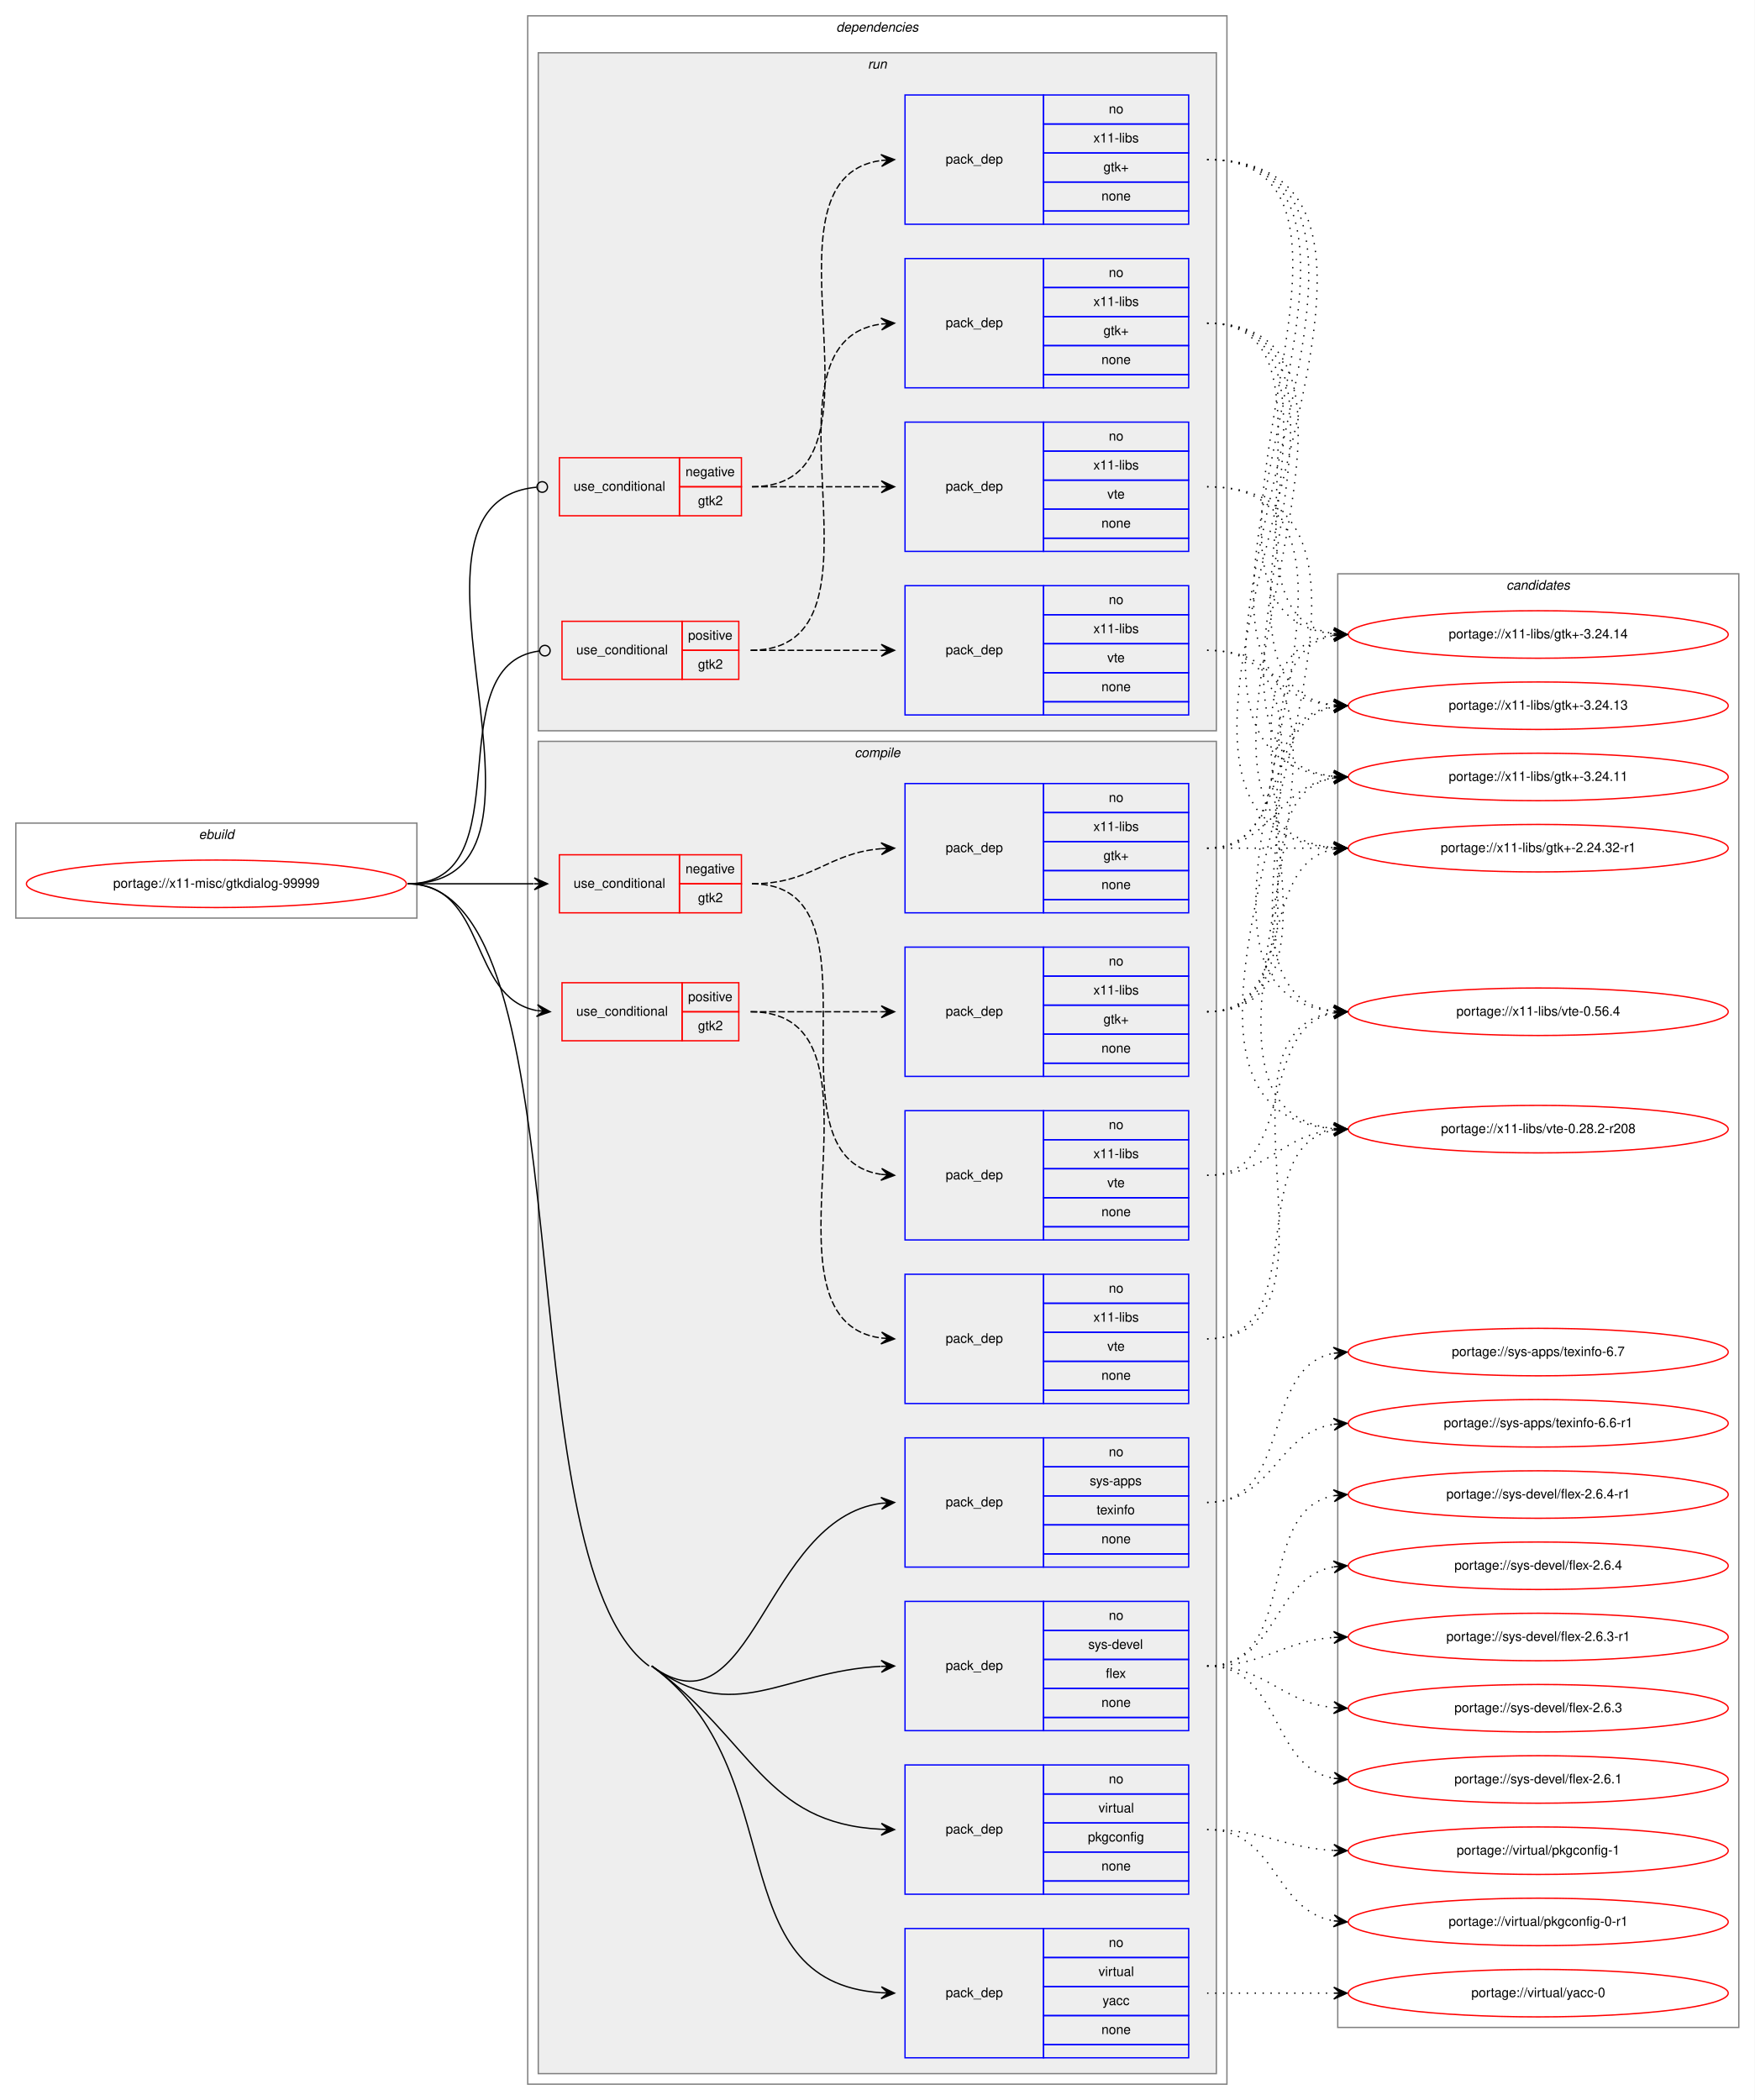
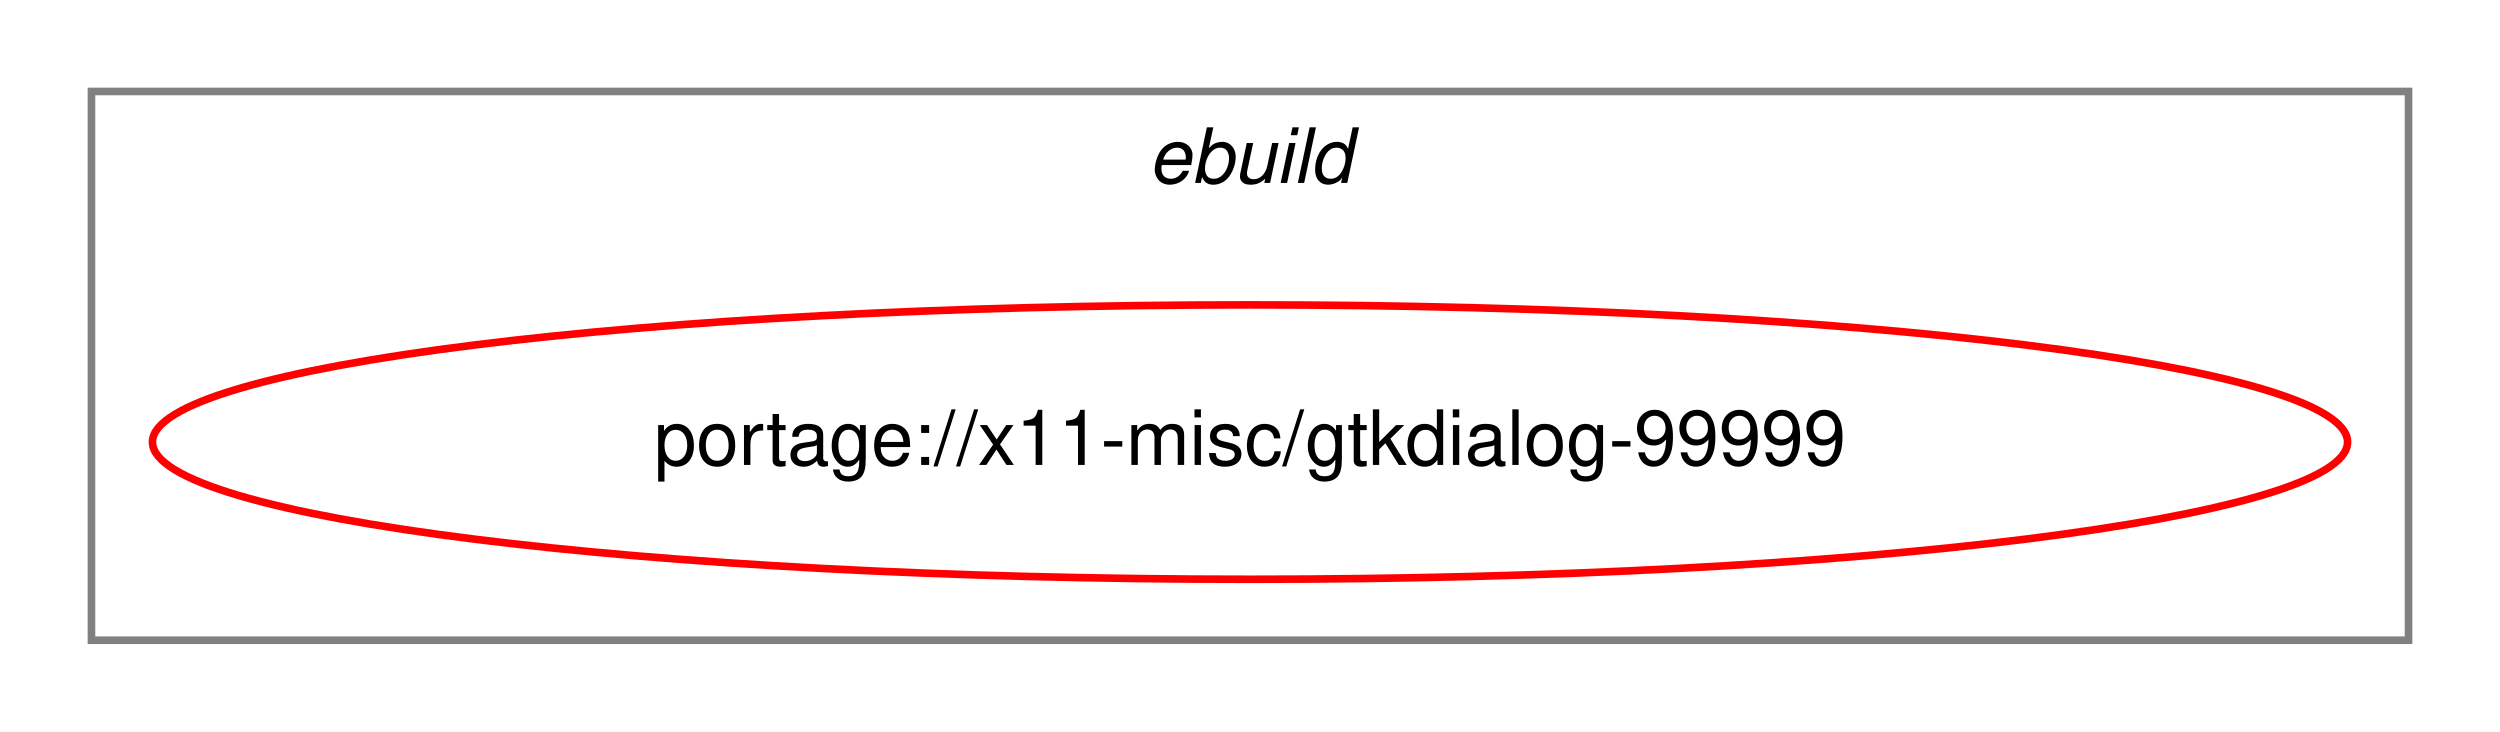
- <svg xmlns="http://www.w3.org/2000/svg" xmlns:xlink="http://www.w3.org/1999/xlink" width="1330pt" height="1592pt" viewBox="0.00 0.00 1330.00 1592.00">
-   <g id="graph0" class="graph" transform="scale(1 1) rotate(0) translate(4 1588)">
-     <polygon fill="white" stroke="transparent" points="-4,4 -4,-1588 1326,-1588 1326,4 -4,4" />
+ <svg xmlns="http://www.w3.org/2000/svg" xmlns:xlink="http://www.w3.org/1999/xlink" width="328pt" height="96pt" viewBox="0.00 0.00 328.00 96.00">
+   <g id="graph0" class="graph" transform="scale(1 1) rotate(0) translate(4 92)">
+     <polygon fill="white" stroke="transparent" points="-4,4 -4,-92 324,-92 324,4 -4,4" />
    <g id="clust1" class="cluster">
-       <polygon fill="none" stroke="gray" points="8,-892 8,-964 312,-964 312,-892 8,-892" />
-       <text text-anchor="start" x="146.66" y="-952" font-family="Helvetica,sans-Serif" font-style="italic" font-size="10.00">ebuild</text>
-     </g>
-     <g id="clust2" class="cluster">
-       <polygon fill="none" stroke="gray" points="396,-8 396,-1576 926,-1576 926,-8 396,-8" />
-       <text text-anchor="start" x="629.88" y="-1564" font-family="Helvetica,sans-Serif" font-style="italic" font-size="10.00">dependencies</text>
-     </g>
-     <g id="clust3" class="cluster">
-       <polygon fill="#eeeeee" stroke="gray" points="404,-16 404,-1026 918,-1026 918,-16 404,-16" />
-       <text text-anchor="start" x="643.78" y="-1014" font-family="Helvetica,sans-Serif" font-style="italic" font-size="10.00">compile</text>
-     </g>
-     <g id="clust15" class="cluster">
-       <polygon fill="#eeeeee" stroke="gray" points="404,-1034 404,-1548 918,-1548 918,-1034 404,-1034" />
-       <text text-anchor="start" x="653.78" y="-1536" font-family="Helvetica,sans-Serif" font-style="italic" font-size="10.00">run</text>
-     </g>
-     <g id="clust22" class="cluster">
-       <polygon fill="none" stroke="gray" points="1010,-51 1010,-1153 1314,-1153 1314,-51 1010,-51" />
-       <text text-anchor="start" x="1137.82" y="-1141" font-family="Helvetica,sans-Serif" font-style="italic" font-size="10.00">candidates</text>
+       <polygon fill="none" stroke="gray" points="8,-8 8,-80 312,-80 312,-8 8,-8" />
+       <text text-anchor="start" x="146.66" y="-68" font-family="Helvetica,sans-Serif" font-style="italic" font-size="10.00">ebuild</text>
    </g>
    <g id="node1" class="node">
      <g id="a_node1">
        <a xlink:href="../x11-misc/gtkdialog-99999.svg" xlink:title="portage://x11-misc/gtkdialog-99999">
-           <ellipse fill="none" stroke="red" cx="160" cy="-918" rx="144" ry="18" />
-           <text text-anchor="middle" x="160" y="-915" font-family="Helvetica,sans-Serif" font-size="10.00">portage://x11-misc/gtkdialog-99999</text>
+           <ellipse fill="none" stroke="red" cx="160" cy="-34" rx="144" ry="18" />
+           <text text-anchor="middle" x="160" y="-31" font-family="Helvetica,sans-Serif" font-size="10.00">portage://x11-misc/gtkdialog-99999</text>
        </a>
      </g>
    </g>
-     <g id="node2" class="node">
-       <polygon fill="none" stroke="red" points="420,-896 420,-940 511,-940 511,-896 420,-896" />
-       <text text-anchor="start" x="430.77" y="-915" font-family="Helvetica,sans-Serif" font-size="10.00">use_conditional</text>
-       <polygon fill="none" stroke="red" points="511,-918 511,-940 558,-940 558,-918 511,-918" />
-       <text text-anchor="start" x="515.6" y="-926" font-family="Helvetica,sans-Serif" font-size="10.00">negative</text>
-       <polygon fill="none" stroke="red" points="511,-896 511,-918 558,-918 558,-896 511,-896" />
-       <text text-anchor="start" x="525.05" y="-904" font-family="Helvetica,sans-Serif" font-size="10.00">gtk2</text>
-     </g>
-     <g id="edge3" class="edge">
-       <path fill="none" stroke="black" d="M305,-918C348.43,-918 361.83,-918 400.57,-918" />
-       <polygon fill="black" stroke="black" points="411,-918 401,-922.5 406,-918 401,-918 401,-918 401,-918 406,-918 401,-913.5 411,-918 411,-918" />
-     </g>
-     <g id="node5" class="node">
-       <polygon fill="none" stroke="red" points="422,-799 422,-843 513,-843 513,-799 422,-799" />
-       <text text-anchor="start" x="432.77" y="-818" font-family="Helvetica,sans-Serif" font-size="10.00">use_conditional</text>
-       <polygon fill="none" stroke="red" points="513,-821 513,-843 556,-843 556,-821 513,-821" />
-       <text text-anchor="start" x="517.55" y="-829" font-family="Helvetica,sans-Serif" font-size="10.00">positive</text>
-       <polygon fill="none" stroke="red" points="513,-799 513,-821 556,-821 556,-799 513,-799" />
-       <text text-anchor="start" x="525.05" y="-807" font-family="Helvetica,sans-Serif" font-size="10.00">gtk2</text>
-     </g>
-     <g id="edge6" class="edge">
-       <path fill="none" stroke="black" d="M305,-918C365.86,-918 350.59,-831.68 402.83,-821.9" />
-       <polygon fill="black" stroke="black" points="413,-821 403.43,-826.36 408.02,-821.44 403.04,-821.88 403.04,-821.88 403.04,-821.88 408.02,-821.44 402.64,-817.4 413,-821 413,-821" />
-     </g>
-     <g id="node8" class="node">
-       <polygon fill="none" stroke="blue" points="682,-400 682,-498 787,-498 787,-400 682,-400" />
-       <text text-anchor="start" x="712.82" y="-446" font-family="Helvetica,sans-Serif" font-size="10.00">pack_dep</text>
-       <polygon fill="none" stroke="blue" points="787,-476 787,-498 897,-498 897,-476 787,-476" />
-       <text text-anchor="start" x="836.44" y="-484" font-family="Helvetica,sans-Serif" font-size="10.00">no</text>
-       <polygon fill="none" stroke="blue" points="787,-454 787,-476 897,-476 897,-454 787,-454" />
-       <text text-anchor="start" x="822" y="-462" font-family="Helvetica,sans-Serif" font-size="10.00">sys-apps</text>
-       <polygon fill="none" stroke="blue" points="787,-432 787,-454 897,-454 897,-432 787,-432" />
-       <text text-anchor="start" x="827.27" y="-440" font-family="Helvetica,sans-Serif" font-size="10.00">texinfo</text>
-       <polygon fill="none" stroke="blue" points="787,-410 787,-432 897,-432 897,-410 787,-410" />
-       <text text-anchor="start" x="830.88" y="-418" font-family="Helvetica,sans-Serif" font-size="10.00">none</text>
-       <polygon fill="none" stroke="blue" points="787,-400 787,-410 897,-410 897,-400 787,-400" />
-     </g>
-     <g id="edge7" class="edge">
-       <path fill="none" stroke="black" d="M490,-325C566.71,-268.71 574.88,-436.48 663.94,-448.34" />
-       <polygon fill="black" stroke="black" points="674,-449 663.73,-452.84 669.01,-448.67 664.02,-448.35 664.02,-448.35 664.02,-448.35 669.01,-448.67 664.31,-443.86 674,-449 674,-449" />
-     </g>
-     <g id="node9" class="node">
-       <polygon fill="none" stroke="blue" points="682,-276 682,-374 787,-374 787,-276 682,-276" />
-       <text text-anchor="start" x="712.82" y="-322" font-family="Helvetica,sans-Serif" font-size="10.00">pack_dep</text>
-       <polygon fill="none" stroke="blue" points="787,-352 787,-374 897,-374 897,-352 787,-352" />
-       <text text-anchor="start" x="836.44" y="-360" font-family="Helvetica,sans-Serif" font-size="10.00">no</text>
-       <polygon fill="none" stroke="blue" points="787,-330 787,-352 897,-352 897,-330 787,-330" />
-       <text text-anchor="start" x="820.89" y="-338" font-family="Helvetica,sans-Serif" font-size="10.00">sys-devel</text>
-       <polygon fill="none" stroke="blue" points="787,-308 787,-330 897,-330 897,-308 787,-308" />
-       <text text-anchor="start" x="834.22" y="-316" font-family="Helvetica,sans-Serif" font-size="10.00">flex</text>
-       <polygon fill="none" stroke="blue" points="787,-286 787,-308 897,-308 897,-286 787,-286" />
-       <text text-anchor="start" x="830.88" y="-294" font-family="Helvetica,sans-Serif" font-size="10.00">none</text>
-       <polygon fill="none" stroke="blue" points="787,-276 787,-286 897,-286 897,-276 787,-276" />
-     </g>
-     <g id="edge8" class="edge">
-       <path fill="none" stroke="black" d="M490,-325C553.1,-278.7 589.05,-321.02 663.7,-324.74" />
-       <polygon fill="black" stroke="black" points="674,-325 663.89,-329.25 669,-324.88 664,-324.75 664,-324.75 664,-324.75 669,-324.88 664.12,-320.25 674,-325 674,-325" />
-     </g>
-     <g id="node10" class="node">
-       <polygon fill="none" stroke="blue" points="682,-152 682,-250 787,-250 787,-152 682,-152" />
-       <text text-anchor="start" x="712.82" y="-198" font-family="Helvetica,sans-Serif" font-size="10.00">pack_dep</text>
-       <polygon fill="none" stroke="blue" points="787,-228 787,-250 897,-250 897,-228 787,-228" />
-       <text text-anchor="start" x="836.44" y="-236" font-family="Helvetica,sans-Serif" font-size="10.00">no</text>
-       <polygon fill="none" stroke="blue" points="787,-206 787,-228 897,-228 897,-206 787,-206" />
-       <text text-anchor="start" x="828.67" y="-214" font-family="Helvetica,sans-Serif" font-size="10.00">virtual</text>
-       <polygon fill="none" stroke="blue" points="787,-184 787,-206 897,-206 897,-184 787,-184" />
-       <text text-anchor="start" x="820.6" y="-192" font-family="Helvetica,sans-Serif" font-size="10.00">pkgconfig</text>
-       <polygon fill="none" stroke="blue" points="787,-162 787,-184 897,-184 897,-162 787,-162" />
-       <text text-anchor="start" x="830.88" y="-170" font-family="Helvetica,sans-Serif" font-size="10.00">none</text>
-       <polygon fill="none" stroke="blue" points="787,-152 787,-162 897,-162 897,-152 787,-152" />
-     </g>
-     <g id="edge9" class="edge">
-       <path fill="none" stroke="black" d="M490,-325C566.71,-268.71 574.88,-205.61 663.94,-201.24" />
-       <polygon fill="black" stroke="black" points="674,-201 664.11,-205.74 669,-201.12 664,-201.24 664,-201.24 664,-201.24 669,-201.12 663.9,-196.74 674,-201 674,-201" />
-     </g>
-     <g id="node11" class="node">
-       <polygon fill="none" stroke="blue" points="682,-28 682,-126 787,-126 787,-28 682,-28" />
-       <text text-anchor="start" x="712.82" y="-74" font-family="Helvetica,sans-Serif" font-size="10.00">pack_dep</text>
-       <polygon fill="none" stroke="blue" points="787,-104 787,-126 897,-126 897,-104 787,-104" />
-       <text text-anchor="start" x="836.44" y="-112" font-family="Helvetica,sans-Serif" font-size="10.00">no</text>
-       <polygon fill="none" stroke="blue" points="787,-82 787,-104 897,-104 897,-82 787,-82" />
-       <text text-anchor="start" x="828.67" y="-90" font-family="Helvetica,sans-Serif" font-size="10.00">virtual</text>
-       <polygon fill="none" stroke="blue" points="787,-60 787,-82 897,-82 897,-60 787,-60" />
-       <text text-anchor="start" x="831.72" y="-68" font-family="Helvetica,sans-Serif" font-size="10.00">yacc</text>
-       <polygon fill="none" stroke="blue" points="787,-38 787,-60 897,-60 897,-38 787,-38" />
-       <text text-anchor="start" x="830.88" y="-46" font-family="Helvetica,sans-Serif" font-size="10.00">none</text>
-       <polygon fill="none" stroke="blue" points="787,-28 787,-38 897,-38 897,-28 787,-28" />
-     </g>
-     <g id="edge10" class="edge">
-       <path fill="none" stroke="black" d="M490,-325C597.84,-245.87 539.89,-85.42 663.93,-77.32" />
-       <polygon fill="black" stroke="black" points="674,-77 664.15,-81.81 669,-77.16 664,-77.32 664,-77.32 664,-77.32 669,-77.16 663.86,-72.82 674,-77 674,-77" />
-       <path fill="none" stroke="black" d="M305,-918C442.91,-918 376.81,-406.59 488,-325" />
-     </g>
-     <g id="node12" class="node">
-       <polygon fill="none" stroke="red" points="420,-1197 420,-1241 511,-1241 511,-1197 420,-1197" />
-       <text text-anchor="start" x="430.77" y="-1216" font-family="Helvetica,sans-Serif" font-size="10.00">use_conditional</text>
-       <polygon fill="none" stroke="red" points="511,-1219 511,-1241 558,-1241 558,-1219 511,-1219" />
-       <text text-anchor="start" x="515.6" y="-1227" font-family="Helvetica,sans-Serif" font-size="10.00">negative</text>
-       <polygon fill="none" stroke="red" points="511,-1197 511,-1219 558,-1219 558,-1197 511,-1197" />
-       <text text-anchor="start" x="525.05" y="-1205" font-family="Helvetica,sans-Serif" font-size="10.00">gtk2</text>
-     </g>
-     <g id="edge13" class="edge">
-       <path fill="none" stroke="black" d="M305,-918C443.92,-918 276.32,-1206.78 402.67,-1218.63" />
-       <ellipse fill="none" stroke="black" cx="407" cy="-1218.82" rx="4" ry="4" />
-     </g>
-     <g id="node15" class="node">
-       <polygon fill="none" stroke="red" points="422,-1073 422,-1117 513,-1117 513,-1073 422,-1073" />
-       <text text-anchor="start" x="432.77" y="-1092" font-family="Helvetica,sans-Serif" font-size="10.00">use_conditional</text>
-       <polygon fill="none" stroke="red" points="513,-1095 513,-1117 556,-1117 556,-1095 513,-1095" />
-       <text text-anchor="start" x="517.55" y="-1103" font-family="Helvetica,sans-Serif" font-size="10.00">positive</text>
-       <polygon fill="none" stroke="red" points="513,-1073 513,-1095 556,-1095 556,-1073 513,-1073" />
-       <text text-anchor="start" x="525.05" y="-1081" font-family="Helvetica,sans-Serif" font-size="10.00">gtk2</text>
-     </g>
-     <g id="edge16" class="edge">
-       <path fill="none" stroke="black" d="M305,-918C394.27,-918 325.45,-1084.11 404.84,-1094.49" />
-       <ellipse fill="none" stroke="black" cx="409.01" cy="-1094.75" rx="4" ry="4" />
-     </g>
-     <g id="node3" class="node">
-       <polygon fill="none" stroke="blue" points="682,-896 682,-994 787,-994 787,-896 682,-896" />
-       <text text-anchor="start" x="712.82" y="-942" font-family="Helvetica,sans-Serif" font-size="10.00">pack_dep</text>
-       <polygon fill="none" stroke="blue" points="787,-972 787,-994 897,-994 897,-972 787,-972" />
-       <text text-anchor="start" x="836.44" y="-980" font-family="Helvetica,sans-Serif" font-size="10.00">no</text>
-       <polygon fill="none" stroke="blue" points="787,-950 787,-972 897,-972 897,-950 787,-950" />
-       <text text-anchor="start" x="824.78" y="-958" font-family="Helvetica,sans-Serif" font-size="10.00">x11-libs</text>
-       <polygon fill="none" stroke="blue" points="787,-928 787,-950 897,-950 897,-928 787,-928" />
-       <text text-anchor="start" x="832.41" y="-936" font-family="Helvetica,sans-Serif" font-size="10.00">gtk+</text>
-       <polygon fill="none" stroke="blue" points="787,-906 787,-928 897,-928 897,-906 787,-906" />
-       <text text-anchor="start" x="830.88" y="-914" font-family="Helvetica,sans-Serif" font-size="10.00">none</text>
-       <polygon fill="none" stroke="blue" points="787,-896 787,-906 897,-906 897,-896 787,-896" />
-     </g>
-     <g id="edge1" class="edge">
-       <path fill="none" stroke="black" stroke-dasharray="5,2" d="M566,-918C611.9,-918 623,-941.24 663.88,-944.6" />
-       <polygon fill="black" stroke="black" points="674,-945 663.83,-949.1 669,-944.8 664.01,-944.6 664.01,-944.6 664.01,-944.6 669,-944.8 664.19,-940.11 674,-945 674,-945" />
-     </g>
-     <g id="node4" class="node">
-       <polygon fill="none" stroke="blue" points="682,-648 682,-746 787,-746 787,-648 682,-648" />
-       <text text-anchor="start" x="712.82" y="-694" font-family="Helvetica,sans-Serif" font-size="10.00">pack_dep</text>
-       <polygon fill="none" stroke="blue" points="787,-724 787,-746 897,-746 897,-724 787,-724" />
-       <text text-anchor="start" x="836.44" y="-732" font-family="Helvetica,sans-Serif" font-size="10.00">no</text>
-       <polygon fill="none" stroke="blue" points="787,-702 787,-724 897,-724 897,-702 787,-702" />
-       <text text-anchor="start" x="824.78" y="-710" font-family="Helvetica,sans-Serif" font-size="10.00">x11-libs</text>
-       <polygon fill="none" stroke="blue" points="787,-680 787,-702 897,-702 897,-680 787,-680" />
-       <text text-anchor="start" x="835.33" y="-688" font-family="Helvetica,sans-Serif" font-size="10.00">vte</text>
-       <polygon fill="none" stroke="blue" points="787,-658 787,-680 897,-680 897,-658 787,-658" />
-       <text text-anchor="start" x="830.88" y="-666" font-family="Helvetica,sans-Serif" font-size="10.00">none</text>
-       <polygon fill="none" stroke="blue" points="787,-648 787,-658 897,-658 897,-648 787,-648" />
-     </g>
-     <g id="edge2" class="edge">
-       <path fill="none" stroke="black" stroke-dasharray="5,2" d="M566,-918C671.69,-918 571.78,-711.43 663.82,-697.71" />
-       <polygon fill="black" stroke="black" points="674,-697 664.34,-702.19 669.01,-697.35 664.02,-697.7 664.02,-697.7 664.02,-697.7 669.01,-697.35 663.71,-693.21 674,-697 674,-697" />
-     </g>
-     <g id="node18" class="node">
-       <g id="a_node18">
-         <a xlink:href="../x11-libs/gtk+-3.24.14.svg" xlink:title="portage://x11-libs/gtk+-3.24.14">
-           <ellipse fill="none" stroke="red" cx="1162" cy="-1107" rx="144" ry="18" />
-           <text text-anchor="middle" x="1162" y="-1104" font-family="Helvetica,sans-Serif" font-size="10.00">portage://x11-libs/gtk+-3.24.14</text>
-         </a>
-       </g>
-     </g>
-     <g id="edge17" class="edge">
-       <path fill="none" stroke="black" stroke-dasharray="1,5" d="M911,-945C993.35,-945 936.36,-1093.38 1006.73,-1106.13" />
-       <polygon fill="black" stroke="black" points="1017,-1107 1006.66,-1110.64 1012.02,-1106.58 1007.04,-1106.15 1007.04,-1106.15 1007.04,-1106.15 1012.02,-1106.58 1007.42,-1101.67 1017,-1107 1017,-1107" />
-     </g>
-     <g id="node19" class="node">
-       <g id="a_node19">
-         <a xlink:href="../x11-libs/gtk+-3.24.13.svg" xlink:title="portage://x11-libs/gtk+-3.24.13">
-           <ellipse fill="none" stroke="red" cx="1162" cy="-1053" rx="144" ry="18" />
-           <text text-anchor="middle" x="1162" y="-1050" font-family="Helvetica,sans-Serif" font-size="10.00">portage://x11-libs/gtk+-3.24.13</text>
-         </a>
-       </g>
-     </g>
-     <g id="edge18" class="edge">
-       <path fill="none" stroke="black" stroke-dasharray="1,5" d="M911,-945C974.58,-945 952.58,-1041.51 1006.79,-1052.07" />
-       <polygon fill="black" stroke="black" points="1017,-1053 1006.63,-1056.57 1012.02,-1052.54 1007.04,-1052.09 1007.04,-1052.09 1007.04,-1052.09 1012.02,-1052.54 1007.45,-1047.61 1017,-1053 1017,-1053" />
-     </g>
-     <g id="node20" class="node">
-       <g id="a_node20">
-         <a xlink:href="../x11-libs/gtk+-3.24.11.svg" xlink:title="portage://x11-libs/gtk+-3.24.11">
-           <ellipse fill="none" stroke="red" cx="1162" cy="-999" rx="144" ry="18" />
-           <text text-anchor="middle" x="1162" y="-996" font-family="Helvetica,sans-Serif" font-size="10.00">portage://x11-libs/gtk+-3.24.11</text>
-         </a>
-       </g>
-     </g>
-     <g id="edge19" class="edge">
-       <path fill="none" stroke="black" stroke-dasharray="1,5" d="M911,-945C960.26,-945 963.85,-991.87 1006.86,-998.28" />
-       <polygon fill="black" stroke="black" points="1017,-999 1006.71,-1002.78 1012.01,-998.64 1007.03,-998.29 1007.03,-998.29 1007.03,-998.29 1012.01,-998.64 1007.35,-993.8 1017,-999 1017,-999" />
-     </g>
-     <g id="node21" class="node">
-       <g id="a_node21">
-         <a xlink:href="../x11-libs/gtk+-2.24.32-r1.svg" xlink:title="portage://x11-libs/gtk+-2.24.32-r1">
-           <ellipse fill="none" stroke="red" cx="1162" cy="-945" rx="144" ry="18" />
-           <text text-anchor="middle" x="1162" y="-942" font-family="Helvetica,sans-Serif" font-size="10.00">portage://x11-libs/gtk+-2.24.32-r1</text>
-         </a>
-       </g>
-     </g>
-     <g id="edge20" class="edge">
-       <path fill="none" stroke="black" stroke-dasharray="1,5" d="M911,-945C954.43,-945 967.83,-945 1006.57,-945" />
-       <polygon fill="black" stroke="black" points="1017,-945 1007,-949.5 1012,-945 1007,-945 1007,-945 1007,-945 1012,-945 1007,-940.5 1017,-945 1017,-945" />
-     </g>
-     <g id="node22" class="node">
-       <g id="a_node22">
-         <a xlink:href="../x11-libs/vte-0.56.4.svg" xlink:title="portage://x11-libs/vte-0.56.4">
-           <ellipse fill="none" stroke="red" cx="1162" cy="-821" rx="144" ry="18" />
-           <text text-anchor="middle" x="1162" y="-818" font-family="Helvetica,sans-Serif" font-size="10.00">portage://x11-libs/vte-0.56.4</text>
-         </a>
-       </g>
-     </g>
-     <g id="edge21" class="edge">
-       <path fill="none" stroke="black" stroke-dasharray="1,5" d="M911,-697C979.82,-697 948.17,-808.73 1006.79,-820.07" />
-       <polygon fill="black" stroke="black" points="1017,-821 1006.63,-824.58 1012.02,-820.55 1007.04,-820.1 1007.04,-820.1 1007.04,-820.1 1012.02,-820.55 1007.45,-815.61 1017,-821 1017,-821" />
-     </g>
-     <g id="node23" class="node">
-       <g id="a_node23">
-         <a xlink:href="../x11-libs/vte-0.28.2-r208.svg" xlink:title="portage://x11-libs/vte-0.28.2-r208">
-           <ellipse fill="none" stroke="red" cx="1162" cy="-732" rx="144" ry="18" />
-           <text text-anchor="middle" x="1162" y="-729" font-family="Helvetica,sans-Serif" font-size="10.00">portage://x11-libs/vte-0.28.2-r208</text>
-         </a>
-       </g>
-     </g>
-     <g id="edge22" class="edge">
-       <path fill="none" stroke="black" stroke-dasharray="1,5" d="M911,-697C957.03,-697 966.18,-727.12 1006.88,-731.48" />
-       <polygon fill="black" stroke="black" points="1017,-732 1006.78,-735.98 1012.01,-731.74 1007.01,-731.48 1007.01,-731.48 1007.01,-731.48 1012.01,-731.74 1007.25,-726.99 1017,-732 1017,-732" />
-     </g>
-     <g id="node6" class="node">
-       <polygon fill="none" stroke="blue" points="682,-772 682,-870 787,-870 787,-772 682,-772" />
-       <text text-anchor="start" x="712.82" y="-818" font-family="Helvetica,sans-Serif" font-size="10.00">pack_dep</text>
-       <polygon fill="none" stroke="blue" points="787,-848 787,-870 897,-870 897,-848 787,-848" />
-       <text text-anchor="start" x="836.44" y="-856" font-family="Helvetica,sans-Serif" font-size="10.00">no</text>
-       <polygon fill="none" stroke="blue" points="787,-826 787,-848 897,-848 897,-826 787,-826" />
-       <text text-anchor="start" x="824.78" y="-834" font-family="Helvetica,sans-Serif" font-size="10.00">x11-libs</text>
-       <polygon fill="none" stroke="blue" points="787,-804 787,-826 897,-826 897,-804 787,-804" />
-       <text text-anchor="start" x="832.41" y="-812" font-family="Helvetica,sans-Serif" font-size="10.00">gtk+</text>
-       <polygon fill="none" stroke="blue" points="787,-782 787,-804 897,-804 897,-782 787,-782" />
-       <text text-anchor="start" x="830.88" y="-790" font-family="Helvetica,sans-Serif" font-size="10.00">none</text>
-       <polygon fill="none" stroke="blue" points="787,-772 787,-782 897,-782 897,-772 787,-772" />
-     </g>
-     <g id="edge4" class="edge">
-       <path fill="none" stroke="black" stroke-dasharray="5,2" d="M565,-821C609.85,-821 623.56,-821 663.78,-821" />
-       <polygon fill="black" stroke="black" points="674,-821 664,-825.5 669,-821 664,-821 664,-821 664,-821 669,-821 664,-816.5 674,-821 674,-821" />
-     </g>
-     <g id="node7" class="node">
-       <polygon fill="none" stroke="blue" points="682,-524 682,-622 787,-622 787,-524 682,-524" />
-       <text text-anchor="start" x="712.82" y="-570" font-family="Helvetica,sans-Serif" font-size="10.00">pack_dep</text>
-       <polygon fill="none" stroke="blue" points="787,-600 787,-622 897,-622 897,-600 787,-600" />
-       <text text-anchor="start" x="836.44" y="-608" font-family="Helvetica,sans-Serif" font-size="10.00">no</text>
-       <polygon fill="none" stroke="blue" points="787,-578 787,-600 897,-600 897,-578 787,-578" />
-       <text text-anchor="start" x="824.78" y="-586" font-family="Helvetica,sans-Serif" font-size="10.00">x11-libs</text>
-       <polygon fill="none" stroke="blue" points="787,-556 787,-578 897,-578 897,-556 787,-556" />
-       <text text-anchor="start" x="835.33" y="-564" font-family="Helvetica,sans-Serif" font-size="10.00">vte</text>
-       <polygon fill="none" stroke="blue" points="787,-534 787,-556 897,-556 897,-534 787,-534" />
-       <text text-anchor="start" x="830.88" y="-542" font-family="Helvetica,sans-Serif" font-size="10.00">none</text>
-       <polygon fill="none" stroke="blue" points="787,-524 787,-534 897,-534 897,-524 787,-524" />
-     </g>
-     <g id="edge5" class="edge">
-       <path fill="none" stroke="black" stroke-dasharray="5,2" d="M565,-821C681.75,-821 561.35,-587.79 663.74,-573.67" />
-       <polygon fill="black" stroke="black" points="674,-573 664.31,-578.14 669.01,-573.33 664.02,-573.65 664.02,-573.65 664.02,-573.65 669.01,-573.33 663.73,-569.16 674,-573 674,-573" />
-     </g>
-     <g id="edge23" class="edge">
-       <path fill="none" stroke="black" stroke-dasharray="1,5" d="M911,-821C1042.99,-821 889.94,-1092.12 1006.89,-1106.41" />
-       <polygon fill="black" stroke="black" points="1017,-1107 1006.76,-1110.91 1012.01,-1106.71 1007.02,-1106.42 1007.02,-1106.42 1007.02,-1106.42 1012.01,-1106.71 1007.28,-1101.93 1017,-1107 1017,-1107" />
-     </g>
-     <g id="edge24" class="edge">
-       <path fill="none" stroke="black" stroke-dasharray="1,5" d="M911,-821C1020.71,-821 911.17,-1038.29 1006.75,-1052.29" />
-       <polygon fill="black" stroke="black" points="1017,-1053 1006.71,-1056.8 1012.01,-1052.66 1007.02,-1052.31 1007.02,-1052.31 1007.02,-1052.31 1012.01,-1052.66 1007.33,-1047.82 1017,-1053 1017,-1053" />
-     </g>
-     <g id="edge25" class="edge">
-       <path fill="none" stroke="black" stroke-dasharray="1,5" d="M911,-821C999.48,-821 930.77,-985.37 1006.97,-998.21" />
-       <polygon fill="black" stroke="black" points="1017,-999 1006.68,-1002.7 1012.02,-998.61 1007.03,-998.21 1007.03,-998.21 1007.03,-998.21 1012.02,-998.61 1007.39,-993.73 1017,-999 1017,-999" />
-     </g>
-     <g id="edge26" class="edge">
-       <path fill="none" stroke="black" stroke-dasharray="1,5" d="M911,-821C979.82,-821 948.17,-932.73 1006.79,-944.07" />
-       <polygon fill="black" stroke="black" points="1017,-945 1006.63,-948.58 1012.02,-944.55 1007.04,-944.1 1007.04,-944.1 1007.04,-944.1 1012.02,-944.55 1007.45,-939.61 1017,-945 1017,-945" />
-     </g>
-     <g id="edge27" class="edge">
-       <path fill="none" stroke="black" stroke-dasharray="1,5" d="M911,-573C1027.24,-573 905,-806.21 1006.8,-820.33" />
-       <polygon fill="black" stroke="black" points="1017,-821 1006.73,-824.84 1012.01,-820.67 1007.02,-820.35 1007.02,-820.35 1007.02,-820.35 1012.01,-820.67 1007.32,-815.86 1017,-821 1017,-821" />
-     </g>
-     <g id="edge28" class="edge">
-       <path fill="none" stroke="black" stroke-dasharray="1,5" d="M911,-573C992.28,-573 937.28,-718.63 1006.85,-731.14" />
-       <polygon fill="black" stroke="black" points="1017,-732 1006.66,-735.64 1012.02,-731.58 1007.04,-731.16 1007.04,-731.16 1007.04,-731.16 1012.02,-731.58 1007.41,-726.68 1017,-732 1017,-732" />
-     </g>
-     <g id="node24" class="node">
-       <g id="a_node24">
-         <a xlink:href="../sys-apps/texinfo-6.7.svg" xlink:title="portage://sys-apps/texinfo-6.7">
-           <ellipse fill="none" stroke="red" cx="1162" cy="-563" rx="144" ry="18" />
-           <text text-anchor="middle" x="1162" y="-560" font-family="Helvetica,sans-Serif" font-size="10.00">portage://sys-apps/texinfo-6.7</text>
-         </a>
-       </g>
-     </g>
-     <g id="edge29" class="edge">
-       <path fill="none" stroke="black" stroke-dasharray="1,5" d="M911,-449C976.54,-449 950.95,-551.29 1006.87,-562.08" />
-       <polygon fill="black" stroke="black" points="1017,-563 1006.63,-566.58 1012.02,-562.55 1007.04,-562.1 1007.04,-562.1 1007.04,-562.1 1012.02,-562.55 1007.45,-557.62 1017,-563 1017,-563" />
-     </g>
-     <g id="node25" class="node">
-       <g id="a_node25">
-         <a xlink:href="../sys-apps/texinfo-6.6-r1.svg" xlink:title="portage://sys-apps/texinfo-6.6-r1">
-           <ellipse fill="none" stroke="red" cx="1162" cy="-509" rx="144" ry="18" />
-           <text text-anchor="middle" x="1162" y="-506" font-family="Helvetica,sans-Serif" font-size="10.00">portage://sys-apps/texinfo-6.6-r1</text>
-         </a>
-       </g>
-     </g>
-     <g id="edge30" class="edge">
-       <path fill="none" stroke="black" stroke-dasharray="1,5" d="M911,-449C961.54,-449 962.92,-501.3 1006.93,-508.24" />
-       <polygon fill="black" stroke="black" points="1017,-509 1006.69,-512.74 1012.01,-508.62 1007.03,-508.25 1007.03,-508.25 1007.03,-508.25 1012.01,-508.62 1007.37,-503.76 1017,-509 1017,-509" />
-     </g>
-     <g id="node26" class="node">
-       <g id="a_node26">
-         <a xlink:href="../sys-devel/flex-2.6.4-r1.svg" xlink:title="portage://sys-devel/flex-2.6.4-r1">
-           <ellipse fill="none" stroke="red" cx="1162" cy="-455" rx="144" ry="18" />
-           <text text-anchor="middle" x="1162" y="-452" font-family="Helvetica,sans-Serif" font-size="10.00">portage://sys-devel/flex-2.6.4-r1</text>
-         </a>
-       </g>
-     </g>
-     <g id="edge31" class="edge">
-       <path fill="none" stroke="black" stroke-dasharray="1,5" d="M911,-325C981.91,-325 946.38,-442.61 1006.89,-454.1" />
-       <polygon fill="black" stroke="black" points="1017,-455 1006.64,-458.6 1012.02,-454.56 1007.04,-454.11 1007.04,-454.11 1007.04,-454.11 1012.02,-454.56 1007.44,-449.63 1017,-455 1017,-455" />
-     </g>
-     <g id="node27" class="node">
-       <g id="a_node27">
-         <a xlink:href="../sys-devel/flex-2.6.4.svg" xlink:title="portage://sys-devel/flex-2.6.4">
-           <ellipse fill="none" stroke="red" cx="1162" cy="-401" rx="144" ry="18" />
-           <text text-anchor="middle" x="1162" y="-398" font-family="Helvetica,sans-Serif" font-size="10.00">portage://sys-devel/flex-2.6.4</text>
-         </a>
-       </g>
-     </g>
-     <g id="edge32" class="edge">
-       <path fill="none" stroke="black" stroke-dasharray="1,5" d="M911,-325C965.35,-325 960.01,-391.8 1006.89,-400.15" />
-       <polygon fill="black" stroke="black" points="1017,-401 1006.66,-404.64 1012.02,-400.58 1007.04,-400.16 1007.04,-400.16 1007.04,-400.16 1012.02,-400.58 1007.41,-395.67 1017,-401 1017,-401" />
-     </g>
-     <g id="node28" class="node">
-       <g id="a_node28">
-         <a xlink:href="../sys-devel/flex-2.6.3-r1.svg" xlink:title="portage://sys-devel/flex-2.6.3-r1">
-           <ellipse fill="none" stroke="red" cx="1162" cy="-347" rx="144" ry="18" />
-           <text text-anchor="middle" x="1162" y="-344" font-family="Helvetica,sans-Serif" font-size="10.00">portage://sys-devel/flex-2.6.3-r1</text>
-         </a>
-       </g>
-     </g>
-     <g id="edge33" class="edge">
-       <path fill="none" stroke="black" stroke-dasharray="1,5" d="M911,-325C955.54,-325 967.22,-343.86 1006.89,-346.65" />
-       <polygon fill="black" stroke="black" points="1017,-347 1006.85,-351.16 1012,-346.83 1007.01,-346.66 1007.01,-346.66 1007.01,-346.66 1012,-346.83 1007.16,-342.16 1017,-347 1017,-347" />
-     </g>
-     <g id="node29" class="node">
-       <g id="a_node29">
-         <a xlink:href="../sys-devel/flex-2.6.3.svg" xlink:title="portage://sys-devel/flex-2.6.3">
-           <ellipse fill="none" stroke="red" cx="1162" cy="-293" rx="144" ry="18" />
-           <text text-anchor="middle" x="1162" y="-290" font-family="Helvetica,sans-Serif" font-size="10.00">portage://sys-devel/flex-2.6.3</text>
-         </a>
-       </g>
-     </g>
-     <g id="edge34" class="edge">
-       <path fill="none" stroke="black" stroke-dasharray="1,5" d="M911,-325C956.65,-325 966.48,-297.46 1006.95,-293.48" />
-       <polygon fill="black" stroke="black" points="1017,-293 1007.22,-297.97 1012.01,-293.24 1007.01,-293.47 1007.01,-293.47 1007.01,-293.47 1012.01,-293.24 1006.8,-288.98 1017,-293 1017,-293" />
-     </g>
-     <g id="node30" class="node">
-       <g id="a_node30">
-         <a xlink:href="../sys-devel/flex-2.6.1.svg" xlink:title="portage://sys-devel/flex-2.6.1">
-           <ellipse fill="none" stroke="red" cx="1162" cy="-239" rx="144" ry="18" />
-           <text text-anchor="middle" x="1162" y="-236" font-family="Helvetica,sans-Serif" font-size="10.00">portage://sys-devel/flex-2.6.1</text>
-         </a>
-       </g>
-     </g>
-     <g id="edge35" class="edge">
-       <path fill="none" stroke="black" stroke-dasharray="1,5" d="M911,-325C967.99,-325 957.91,-249.1 1006.78,-239.91" />
-       <polygon fill="black" stroke="black" points="1017,-239 1007.44,-244.37 1012.02,-239.44 1007.04,-239.88 1007.04,-239.88 1007.04,-239.88 1012.02,-239.44 1006.64,-235.4 1017,-239 1017,-239" />
-     </g>
-     <g id="node31" class="node">
-       <g id="a_node31">
-         <a xlink:href="../virtual/pkgconfig-1.svg" xlink:title="portage://virtual/pkgconfig-1">
-           <ellipse fill="none" stroke="red" cx="1162" cy="-185" rx="144" ry="18" />
-           <text text-anchor="middle" x="1162" y="-182" font-family="Helvetica,sans-Serif" font-size="10.00">portage://virtual/pkgconfig-1</text>
-         </a>
-       </g>
-     </g>
-     <g id="edge36" class="edge">
-       <path fill="none" stroke="black" stroke-dasharray="1,5" d="M911,-201C955.11,-201 967.56,-187.29 1006.97,-185.25" />
-       <polygon fill="black" stroke="black" points="1017,-185 1007.12,-189.75 1012,-185.13 1007,-185.25 1007,-185.25 1007,-185.25 1012,-185.13 1006.89,-180.75 1017,-185 1017,-185" />
-     </g>
-     <g id="node32" class="node">
-       <g id="a_node32">
-         <a xlink:href="../virtual/pkgconfig-0-r1.svg" xlink:title="portage://virtual/pkgconfig-0-r1">
-           <ellipse fill="none" stroke="red" cx="1162" cy="-131" rx="144" ry="18" />
-           <text text-anchor="middle" x="1162" y="-128" font-family="Helvetica,sans-Serif" font-size="10.00">portage://virtual/pkgconfig-0-r1</text>
-         </a>
-       </g>
-     </g>
-     <g id="edge37" class="edge">
-       <path fill="none" stroke="black" stroke-dasharray="1,5" d="M911,-201C963.82,-201 961.17,-139.73 1006.84,-131.83" />
-       <polygon fill="black" stroke="black" points="1017,-131 1007.4,-136.3 1012.02,-131.41 1007.03,-131.82 1007.03,-131.82 1007.03,-131.82 1012.02,-131.41 1006.67,-127.33 1017,-131 1017,-131" />
-     </g>
-     <g id="node33" class="node">
-       <g id="a_node33">
-         <a xlink:href="../virtual/yacc-0.svg" xlink:title="portage://virtual/yacc-0">
-           <ellipse fill="none" stroke="red" cx="1162" cy="-77" rx="144" ry="18" />
-           <text text-anchor="middle" x="1162" y="-74" font-family="Helvetica,sans-Serif" font-size="10.00">portage://virtual/yacc-0</text>
-         </a>
-       </g>
-     </g>
-     <g id="edge38" class="edge">
-       <path fill="none" stroke="black" stroke-dasharray="1,5" d="M911,-77C954.43,-77 967.83,-77 1006.57,-77" />
-       <polygon fill="black" stroke="black" points="1017,-77 1007,-81.5 1012,-77 1007,-77 1007,-77 1007,-77 1012,-77 1007,-72.5 1017,-77 1017,-77" />
-     </g>
-     <g id="node13" class="node">
-       <polygon fill="none" stroke="blue" points="682,-1418 682,-1516 787,-1516 787,-1418 682,-1418" />
-       <text text-anchor="start" x="712.82" y="-1464" font-family="Helvetica,sans-Serif" font-size="10.00">pack_dep</text>
-       <polygon fill="none" stroke="blue" points="787,-1494 787,-1516 897,-1516 897,-1494 787,-1494" />
-       <text text-anchor="start" x="836.44" y="-1502" font-family="Helvetica,sans-Serif" font-size="10.00">no</text>
-       <polygon fill="none" stroke="blue" points="787,-1472 787,-1494 897,-1494 897,-1472 787,-1472" />
-       <text text-anchor="start" x="824.78" y="-1480" font-family="Helvetica,sans-Serif" font-size="10.00">x11-libs</text>
-       <polygon fill="none" stroke="blue" points="787,-1450 787,-1472 897,-1472 897,-1450 787,-1450" />
-       <text text-anchor="start" x="832.41" y="-1458" font-family="Helvetica,sans-Serif" font-size="10.00">gtk+</text>
-       <polygon fill="none" stroke="blue" points="787,-1428 787,-1450 897,-1450 897,-1428 787,-1428" />
-       <text text-anchor="start" x="830.88" y="-1436" font-family="Helvetica,sans-Serif" font-size="10.00">none</text>
-       <polygon fill="none" stroke="blue" points="787,-1418 787,-1428 897,-1428 897,-1418 787,-1418" />
-     </g>
-     <g id="edge11" class="edge">
-       <path fill="none" stroke="black" stroke-dasharray="5,2" d="M566,-1219C682.58,-1219 561.57,-1452.21 663.76,-1466.33" />
-       <polygon fill="black" stroke="black" points="674,-1467 663.73,-1470.84 669.01,-1466.67 664.02,-1466.35 664.02,-1466.35 664.02,-1466.35 669.01,-1466.67 664.31,-1461.86 674,-1467 674,-1467" />
-     </g>
-     <g id="node14" class="node">
-       <polygon fill="none" stroke="blue" points="682,-1170 682,-1268 787,-1268 787,-1170 682,-1170" />
-       <text text-anchor="start" x="712.82" y="-1216" font-family="Helvetica,sans-Serif" font-size="10.00">pack_dep</text>
-       <polygon fill="none" stroke="blue" points="787,-1246 787,-1268 897,-1268 897,-1246 787,-1246" />
-       <text text-anchor="start" x="836.44" y="-1254" font-family="Helvetica,sans-Serif" font-size="10.00">no</text>
-       <polygon fill="none" stroke="blue" points="787,-1224 787,-1246 897,-1246 897,-1224 787,-1224" />
-       <text text-anchor="start" x="824.78" y="-1232" font-family="Helvetica,sans-Serif" font-size="10.00">x11-libs</text>
-       <polygon fill="none" stroke="blue" points="787,-1202 787,-1224 897,-1224 897,-1202 787,-1202" />
-       <text text-anchor="start" x="835.33" y="-1210" font-family="Helvetica,sans-Serif" font-size="10.00">vte</text>
-       <polygon fill="none" stroke="blue" points="787,-1180 787,-1202 897,-1202 897,-1180 787,-1180" />
-       <text text-anchor="start" x="830.88" y="-1188" font-family="Helvetica,sans-Serif" font-size="10.00">none</text>
-       <polygon fill="none" stroke="blue" points="787,-1170 787,-1180 897,-1180 897,-1170 787,-1170" />
-     </g>
-     <g id="edge12" class="edge">
-       <path fill="none" stroke="black" stroke-dasharray="5,2" d="M566,-1219C610.44,-1219 624.02,-1219 663.88,-1219" />
-       <polygon fill="black" stroke="black" points="674,-1219 664,-1223.5 669,-1219 664,-1219 664,-1219 664,-1219 669,-1219 664,-1214.5 674,-1219 674,-1219" />
-     </g>
-     <g id="edge39" class="edge">
-       <path fill="none" stroke="black" stroke-dasharray="1,5" d="M911,-1467C1074.21,-1467 859.81,-1122.3 1006.79,-1107.49" />
-       <polygon fill="black" stroke="black" points="1017,-1107 1007.23,-1111.98 1012.01,-1107.24 1007.01,-1107.48 1007.01,-1107.48 1007.01,-1107.48 1012.01,-1107.24 1006.8,-1102.99 1017,-1107 1017,-1107" />
-     </g>
-     <g id="edge40" class="edge">
-       <path fill="none" stroke="black" stroke-dasharray="1,5" d="M911,-1467C1097.41,-1467 837.07,-1068.22 1006.9,-1053.42" />
-       <polygon fill="black" stroke="black" points="1017,-1053 1007.2,-1057.91 1012,-1053.21 1007.01,-1053.42 1007.01,-1053.42 1007.01,-1053.42 1012,-1053.21 1006.82,-1048.92 1017,-1053 1017,-1053" />
-     </g>
-     <g id="edge41" class="edge">
-       <path fill="none" stroke="black" stroke-dasharray="1,5" d="M911,-1467C1120.73,-1467 814.23,-1014.41 1006.81,-999.38" />
-       <polygon fill="black" stroke="black" points="1017,-999 1007.18,-1003.87 1012,-999.19 1007.01,-999.38 1007.01,-999.38 1007.01,-999.38 1012,-999.19 1006.84,-994.88 1017,-999 1017,-999" />
-     </g>
-     <g id="edge42" class="edge">
-       <path fill="none" stroke="black" stroke-dasharray="1,5" d="M911,-1467C1144.27,-1467 790.9,-960.18 1006.98,-945.33" />
-       <polygon fill="black" stroke="black" points="1017,-945 1007.15,-949.83 1012,-945.17 1007.01,-945.33 1007.01,-945.33 1007.01,-945.33 1012,-945.17 1006.86,-940.83 1017,-945 1017,-945" />
-     </g>
-     <g id="edge43" class="edge">
-       <path fill="none" stroke="black" stroke-dasharray="1,5" d="M911,-1219C1090.48,-1219 843.94,-836.4 1006.77,-821.45" />
-       <polygon fill="black" stroke="black" points="1017,-821 1007.21,-825.93 1012,-821.22 1007.01,-821.44 1007.01,-821.44 1007.01,-821.44 1012,-821.22 1006.81,-816.94 1017,-821 1017,-821" />
-     </g>
-     <g id="edge44" class="edge">
-       <path fill="none" stroke="black" stroke-dasharray="1,5" d="M911,-1219C1128.94,-1219 806.2,-747.57 1006.72,-732.38" />
-       <polygon fill="black" stroke="black" points="1017,-732 1007.17,-736.86 1012,-732.18 1007.01,-732.36 1007.01,-732.36 1007.01,-732.36 1012,-732.18 1006.84,-727.87 1017,-732 1017,-732" />
-     </g>
-     <g id="node16" class="node">
-       <polygon fill="none" stroke="blue" points="682,-1294 682,-1392 787,-1392 787,-1294 682,-1294" />
-       <text text-anchor="start" x="712.82" y="-1340" font-family="Helvetica,sans-Serif" font-size="10.00">pack_dep</text>
-       <polygon fill="none" stroke="blue" points="787,-1370 787,-1392 897,-1392 897,-1370 787,-1370" />
-       <text text-anchor="start" x="836.44" y="-1378" font-family="Helvetica,sans-Serif" font-size="10.00">no</text>
-       <polygon fill="none" stroke="blue" points="787,-1348 787,-1370 897,-1370 897,-1348 787,-1348" />
-       <text text-anchor="start" x="824.78" y="-1356" font-family="Helvetica,sans-Serif" font-size="10.00">x11-libs</text>
-       <polygon fill="none" stroke="blue" points="787,-1326 787,-1348 897,-1348 897,-1326 787,-1326" />
-       <text text-anchor="start" x="832.41" y="-1334" font-family="Helvetica,sans-Serif" font-size="10.00">gtk+</text>
-       <polygon fill="none" stroke="blue" points="787,-1304 787,-1326 897,-1326 897,-1304 787,-1304" />
-       <text text-anchor="start" x="830.88" y="-1312" font-family="Helvetica,sans-Serif" font-size="10.00">none</text>
-       <polygon fill="none" stroke="blue" points="787,-1294 787,-1304 897,-1304 897,-1294 787,-1294" />
-     </g>
-     <g id="edge14" class="edge">
-       <path fill="none" stroke="black" stroke-dasharray="5,2" d="M565,-1095C681.75,-1095 561.35,-1328.21 663.74,-1342.33" />
-       <polygon fill="black" stroke="black" points="674,-1343 663.73,-1346.84 669.01,-1342.67 664.02,-1342.35 664.02,-1342.35 664.02,-1342.35 669.01,-1342.67 664.31,-1337.86 674,-1343 674,-1343" />
-     </g>
-     <g id="node17" class="node">
-       <polygon fill="none" stroke="blue" points="682,-1046 682,-1144 787,-1144 787,-1046 682,-1046" />
-       <text text-anchor="start" x="712.82" y="-1092" font-family="Helvetica,sans-Serif" font-size="10.00">pack_dep</text>
-       <polygon fill="none" stroke="blue" points="787,-1122 787,-1144 897,-1144 897,-1122 787,-1122" />
-       <text text-anchor="start" x="836.44" y="-1130" font-family="Helvetica,sans-Serif" font-size="10.00">no</text>
-       <polygon fill="none" stroke="blue" points="787,-1100 787,-1122 897,-1122 897,-1100 787,-1100" />
-       <text text-anchor="start" x="824.78" y="-1108" font-family="Helvetica,sans-Serif" font-size="10.00">x11-libs</text>
-       <polygon fill="none" stroke="blue" points="787,-1078 787,-1100 897,-1100 897,-1078 787,-1078" />
-       <text text-anchor="start" x="835.33" y="-1086" font-family="Helvetica,sans-Serif" font-size="10.00">vte</text>
-       <polygon fill="none" stroke="blue" points="787,-1056 787,-1078 897,-1078 897,-1056 787,-1056" />
-       <text text-anchor="start" x="830.88" y="-1064" font-family="Helvetica,sans-Serif" font-size="10.00">none</text>
-       <polygon fill="none" stroke="blue" points="787,-1046 787,-1056 897,-1056 897,-1046 787,-1046" />
-     </g>
-     <g id="edge15" class="edge">
-       <path fill="none" stroke="black" stroke-dasharray="5,2" d="M565,-1095C609.85,-1095 623.56,-1095 663.78,-1095" />
-       <polygon fill="black" stroke="black" points="674,-1095 664,-1099.5 669,-1095 664,-1095 664,-1095 664,-1095 669,-1095 664,-1090.5 674,-1095 674,-1095" />
-     </g>
-     <g id="edge45" class="edge">
-       <path fill="none" stroke="black" stroke-dasharray="1,5" d="M911,-1343C1022.39,-1343 909.53,-1121.52 1006.91,-1107.68" />
-       <polygon fill="black" stroke="black" points="1017,-1107 1007.32,-1112.16 1012.01,-1107.33 1007.02,-1107.67 1007.02,-1107.67 1007.02,-1107.67 1012.01,-1107.33 1006.72,-1103.18 1017,-1107 1017,-1107" />
-     </g>
-     <g id="edge46" class="edge">
-       <path fill="none" stroke="black" stroke-dasharray="1,5" d="M911,-1343C1044.61,-1343 888.44,-1068.09 1006.77,-1053.59" />
-       <polygon fill="black" stroke="black" points="1017,-1053 1007.28,-1058.07 1012.01,-1053.29 1007.02,-1053.58 1007.02,-1053.58 1007.02,-1053.58 1012.01,-1053.29 1006.76,-1049.09 1017,-1053 1017,-1053" />
-     </g>
-     <g id="edge47" class="edge">
-       <path fill="none" stroke="black" stroke-dasharray="1,5" d="M911,-1343C1067.39,-1343 866.44,-1014.28 1006.78,-999.51" />
-       <polygon fill="black" stroke="black" points="1017,-999 1007.24,-1004 1012.01,-999.25 1007.01,-999.5 1007.01,-999.5 1007.01,-999.5 1012.01,-999.25 1006.79,-995.01 1017,-999 1017,-999" />
-     </g>
-     <g id="edge48" class="edge">
-       <path fill="none" stroke="black" stroke-dasharray="1,5" d="M911,-1343C1090.48,-1343 843.94,-960.4 1006.77,-945.45" />
-       <polygon fill="black" stroke="black" points="1017,-945 1007.21,-949.93 1012,-945.22 1007.01,-945.44 1007.01,-945.44 1007.01,-945.44 1012,-945.22 1006.81,-940.94 1017,-945 1017,-945" />
-     </g>
-     <g id="edge49" class="edge">
-       <path fill="none" stroke="black" stroke-dasharray="1,5" d="M911,-1095C1038,-1095 894.7,-835.78 1006.92,-821.6" />
-       <polygon fill="black" stroke="black" points="1017,-821 1007.29,-826.09 1012.01,-821.3 1007.02,-821.6 1007.02,-821.6 1007.02,-821.6 1012.01,-821.3 1006.75,-817.11 1017,-821 1017,-821" />
-     </g>
-     <g id="edge50" class="edge">
-       <path fill="none" stroke="black" stroke-dasharray="1,5" d="M911,-1095C1075.46,-1095 858.63,-747.43 1006.71,-732.5" />
-       <polygon fill="black" stroke="black" points="1017,-732 1007.23,-736.98 1012.01,-732.24 1007.01,-732.48 1007.01,-732.48 1007.01,-732.48 1012.01,-732.24 1006.8,-727.99 1017,-732 1017,-732" />
-     </g>
  </g>
</svg>
